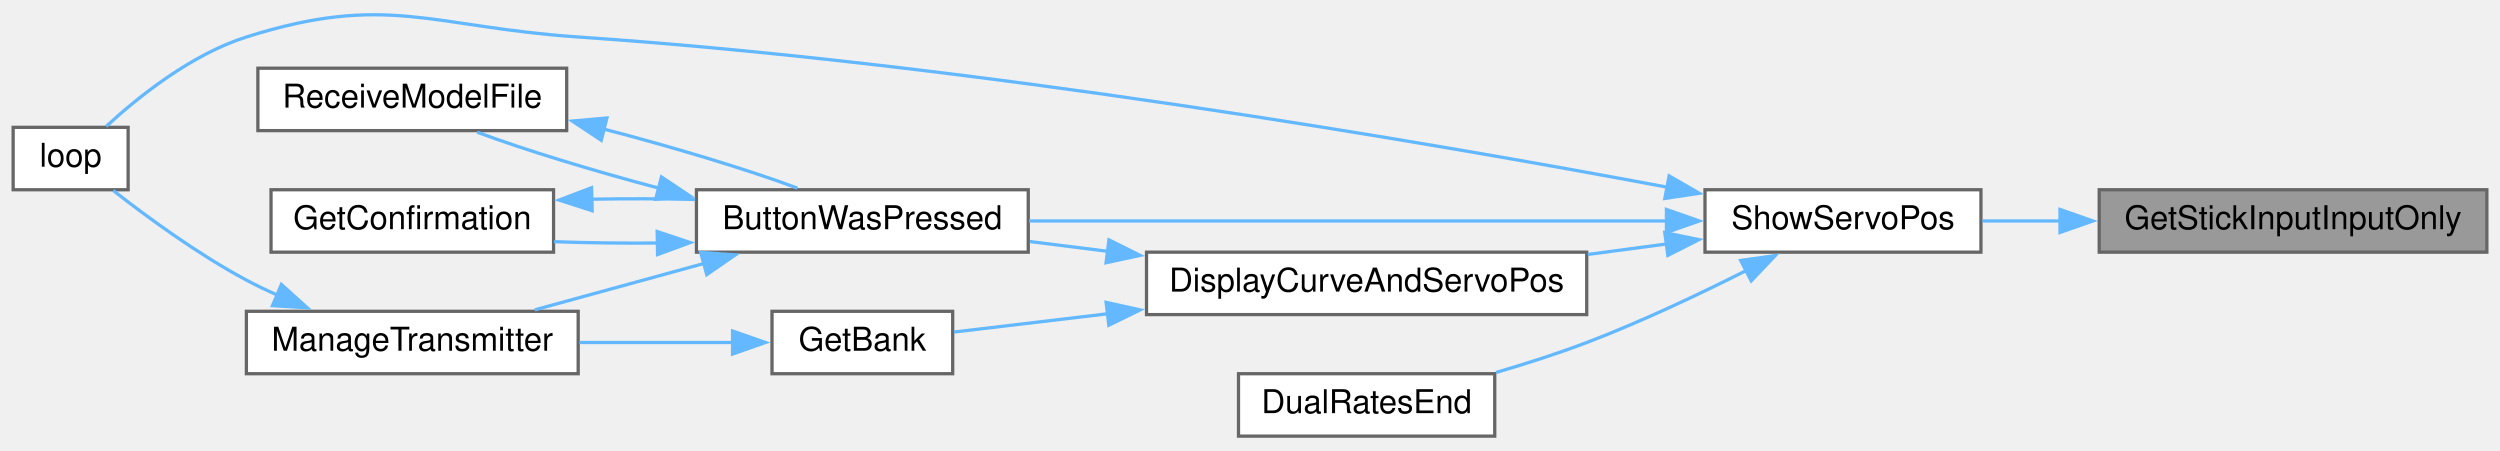
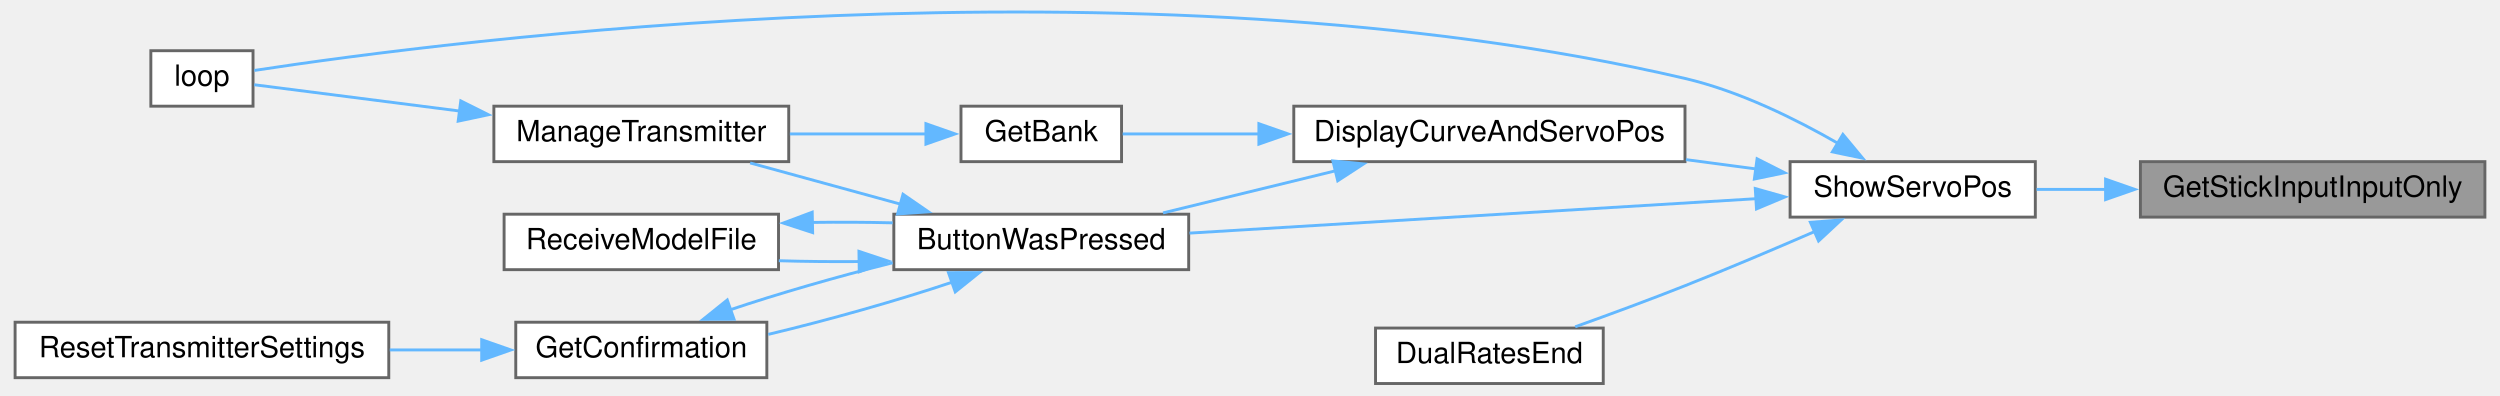
- <svg xmlns="http://www.w3.org/2000/svg" xmlns:xlink="http://www.w3.org/1999/xlink" width="761pt" height="137pt" viewBox="0.00 0.00 761.00 136.52">
-   <g id="graph0" class="graph" transform="scale(1 1) rotate(0) translate(4 132.52)">
+ <svg xmlns="http://www.w3.org/2000/svg" xmlns:xlink="http://www.w3.org/1999/xlink" width="854pt" height="135pt" viewBox="0.00 0.00 854.00 135.37">
+   <g id="graph0" class="graph" transform="scale(1 1) rotate(0) translate(4 131.37)">
    <g id="node1" class="node">
      <g id="a_node1">
        <a xlink:title=" ">
-           <polygon fill="#999999" stroke="#666666" points="753,-75 635,-75 635,-56 753,-56 753,-75" />
-           <text text-anchor="middle" x="694" y="-63" font-family="Helvetica,sans-Serif" font-size="10.00">GetStickInputInputOnly</text>
+           <polygon fill="#999999" stroke="#666666" points="846,-76 728,-76 728,-57 846,-57 846,-76" />
+           <text text-anchor="middle" x="787" y="-64" font-family="Helvetica,sans-Serif" font-size="10.00">GetStickInputInputOnly</text>
        </a>
      </g>
    </g>
    <g id="node2" class="node">
      <g id="a_node2">
        <a xlink:href="TransmitterCode_2src_2main_8cpp.html#ad770ee51a34d8c5026e65136884c16bf" target="_top" xlink:title=" ">
-           <polygon fill="white" stroke="#666666" points="599,-75 515,-75 515,-56 599,-56 599,-75" />
-           <text text-anchor="middle" x="557" y="-63" font-family="Helvetica,sans-Serif" font-size="10.00">ShowServoPos</text>
+           <polygon fill="white" stroke="#666666" points="692,-76 608,-76 608,-57 692,-57 692,-76" />
+           <text text-anchor="middle" x="650" y="-64" font-family="Helvetica,sans-Serif" font-size="10.00">ShowServoPos</text>
        </a>
      </g>
    </g>
    <g id="edge1" class="edge">
-       <path fill="none" stroke="#63b8ff" d="M623.14,-65.5C615.04,-65.5 606.98,-65.5 599.44,-65.5" />
-       <polygon fill="#63b8ff" stroke="#63b8ff" points="623.06,-69 633.06,-65.5 623.06,-62 623.06,-69" />
+       <path fill="none" stroke="#63b8ff" d="M716.14,-66.5C708.04,-66.5 699.98,-66.5 692.44,-66.5" />
+       <polygon fill="#63b8ff" stroke="#63b8ff" points="716.06,-70 726.06,-66.5 716.06,-63 716.06,-70" />
    </g>
    <g id="node3" class="node">
      <g id="a_node3">
        <a xlink:href="TransmitterCode_2src_2main_8cpp.html#a804fdbdd5eab4c596bbe8a23eecbe4d5" target="_top" xlink:title=" ">
-           <polygon fill="white" stroke="#666666" points="309,-75 208,-75 208,-56 309,-56 309,-75" />
-           <text text-anchor="middle" x="258.5" y="-63" font-family="Helvetica,sans-Serif" font-size="10.00">ButtonWasPressed</text>
+           <polygon fill="white" stroke="#666666" points="402,-58 301,-58 301,-39 402,-39 402,-58" />
+           <text text-anchor="middle" x="351.5" y="-46" font-family="Helvetica,sans-Serif" font-size="10.00">ButtonWasPressed</text>
        </a>
      </g>
    </g>
    <g id="edge2" class="edge">
-       <path fill="none" stroke="#63b8ff" d="M503.55,-65.5C448.66,-65.5 363.14,-65.5 309.27,-65.5" />
-       <polygon fill="#63b8ff" stroke="#63b8ff" points="503.26,-69 513.26,-65.5 503.26,-62 503.26,-69" />
+       <path fill="none" stroke="#63b8ff" d="M596.55,-63.32C541.66,-59.98 456.14,-54.79 402.27,-51.52" />
+       <polygon fill="#63b8ff" stroke="#63b8ff" points="596.07,-66.79 606.26,-63.91 596.49,-59.81 596.07,-66.79" />
    </g>
-     <g id="node6" class="node">
-       <g id="a_node6">
+     <g id="node7" class="node">
+       <g id="a_node7">
        <a xlink:href="TransmitterCode_2src_2main_8cpp.html#ad3cb30894c94eb016e98bdcaa899ac86" target="_top" xlink:title=" ">
-           <polygon fill="white" stroke="#666666" points="35,-94 0,-94 0,-75 35,-75 35,-94" />
-           <text text-anchor="middle" x="17.5" y="-82" font-family="Helvetica,sans-Serif" font-size="10.00">loop</text>
+           <polygon fill="white" stroke="#666666" points="81.5,-114 46.5,-114 46.5,-95 81.5,-95 81.5,-114" />
+           <text text-anchor="middle" x="64" y="-102" font-family="Helvetica,sans-Serif" font-size="10.00">loop</text>
+         </a>
+       </g>
+     </g>
+     <g id="edge15" class="edge">
+       <path fill="none" stroke="#63b8ff" d="M624.42,-82.26C609.82,-90.67 590.57,-100.17 572,-104.5 384.28,-148.3 146.7,-117.16 81.95,-107.24" />
+       <polygon fill="#63b8ff" stroke="#63b8ff" points="626.09,-85.34 632.86,-77.19 622.48,-79.34 626.09,-85.34" />
+     </g>
+     <g id="node9" class="node">
+       <g id="a_node9">
+         <a xlink:href="TransmitterCode_2src_2main_8cpp.html#aa61377ec59e711151913086167f2f48f" target="_top" xlink:title=" ">
+           <polygon fill="white" stroke="#666666" points="572,-95 438,-95 438,-76 572,-76 572,-95" />
+           <text text-anchor="middle" x="505" y="-83" font-family="Helvetica,sans-Serif" font-size="10.00">DisplayCurveAndServoPos</text>
+         </a>
+       </g>
+     </g>
+     <g id="edge10" class="edge">
+       <path fill="none" stroke="#63b8ff" d="M596.43,-73.49C588.58,-74.53 580.41,-75.61 572.32,-76.69" />
+       <polygon fill="#63b8ff" stroke="#63b8ff" points="596.69,-76.98 606.14,-72.19 595.76,-70.04 596.69,-76.98" />
+     </g>
+     <g id="node11" class="node">
+       <g id="a_node11">
+         <a xlink:href="TransmitterCode_2src_2main_8cpp.html#acaf005c908c2b6706d7ab9579f456ca8" target="_top" xlink:title=" ">
+           <polygon fill="white" stroke="#666666" points="544,-19 466,-19 466,0 544,0 544,-19" />
+           <text text-anchor="middle" x="505" y="-7" font-family="Helvetica,sans-Serif" font-size="10.00">DualRatesEnd</text>
        </a>
      </g>
    </g>
    <g id="edge14" class="edge">
-       <path fill="none" stroke="#63b8ff" d="M503.48,-75.78C429.78,-89.6 291.31,-113.38 172,-121.5 127.21,-124.55 113.79,-135.06 71,-121.5 54.21,-116.18 38.14,-103.33 28.31,-94.27" />
-       <polygon fill="#63b8ff" stroke="#63b8ff" points="504.08,-79.22 513.26,-73.93 502.78,-72.35 504.08,-79.22" />
-     </g>
-     <g id="node8" class="node">
-       <g id="a_node8">
-         <a xlink:href="TransmitterCode_2src_2main_8cpp.html#aa61377ec59e711151913086167f2f48f" target="_top" xlink:title=" ">
-           <polygon fill="white" stroke="#666666" points="479,-56 345,-56 345,-37 479,-37 479,-56" />
-           <text text-anchor="middle" x="412" y="-44" font-family="Helvetica,sans-Serif" font-size="10.00">DisplayCurveAndServoPos</text>
-         </a>
-       </g>
-     </g>
-     <g id="edge9" class="edge">
-       <path fill="none" stroke="#63b8ff" d="M503.43,-58.51C495.58,-57.47 487.41,-56.39 479.32,-55.31" />
-       <polygon fill="#63b8ff" stroke="#63b8ff" points="502.76,-61.96 513.14,-59.81 503.69,-55.02 502.76,-61.96" />
-     </g>
-     <g id="node10" class="node">
-       <g id="a_node10">
-         <a xlink:href="TransmitterCode_2src_2main_8cpp.html#acaf005c908c2b6706d7ab9579f456ca8" target="_top" xlink:title=" ">
-           <polygon fill="white" stroke="#666666" points="451,-19 373,-19 373,0 451,0 451,-19" />
-           <text text-anchor="middle" x="412" y="-7" font-family="Helvetica,sans-Serif" font-size="10.00">DualRatesEnd</text>
-         </a>
-       </g>
-     </g>
-     <g id="edge13" class="edge">
-       <path fill="none" stroke="#63b8ff" d="M527.52,-50.4C513.21,-43.18 495.46,-34.77 479,-28.5 470.2,-25.15 460.54,-22.05 451.4,-19.38" />
-       <polygon fill="#63b8ff" stroke="#63b8ff" points="525.87,-53.49 536.37,-54.95 529.07,-47.26 525.87,-53.49" />
+       <path fill="none" stroke="#63b8ff" d="M616.53,-52.11C602.86,-46.17 586.73,-39.33 572,-33.5 559.76,-28.65 546.1,-23.63 534.39,-19.43" />
+       <polygon fill="#63b8ff" stroke="#63b8ff" points="614.95,-55.23 625.51,-56.03 617.75,-48.82 614.95,-55.23" />
    </g>
    <g id="node4" class="node">
      <g id="a_node4">
        <a xlink:href="TransmitterCode_2src_2main_8cpp.html#a6506bf72e0dd9e9ce480156b47625bff" target="_top" xlink:title=" ">
-           <polygon fill="white" stroke="#666666" points="164.5,-75 78.5,-75 78.5,-56 164.5,-56 164.5,-75" />
-           <text text-anchor="middle" x="121.5" y="-63" font-family="Helvetica,sans-Serif" font-size="10.00">GetConfirmation</text>
+           <polygon fill="white" stroke="#666666" points="257.5,-21 171.5,-21 171.5,-2 257.5,-2 257.5,-21" />
+           <text text-anchor="middle" x="214.5" y="-9" font-family="Helvetica,sans-Serif" font-size="10.00">GetConfirmation</text>
        </a>
      </g>
    </g>
    <g id="edge3" class="edge">
-       <path fill="none" stroke="#63b8ff" d="M196.18,-58.78C185.52,-58.69 174.65,-58.83 164.65,-59.19" />
-       <polygon fill="#63b8ff" stroke="#63b8ff" points="196.05,-62.27 206.1,-58.93 196.16,-55.27 196.05,-62.27" />
+       <path fill="none" stroke="#63b8ff" d="M321.05,-34.74C302.59,-28.52 278.5,-21.71 257.99,-16.83" />
+       <polygon fill="#63b8ff" stroke="#63b8ff" points="319.71,-37.98 330.3,-38.01 322.04,-31.38 319.71,-37.98" />
+     </g>
+     <g id="node6" class="node">
+       <g id="a_node6">
+         <a xlink:href="TransmitterCode_2src_2main_8cpp.html#a558ea014e230b7caa54ce5a37ad29b22" target="_top" xlink:title=" ">
+           <polygon fill="white" stroke="#666666" points="265,-95 164,-95 164,-76 265,-76 265,-95" />
+           <text text-anchor="middle" x="214.5" y="-83" font-family="Helvetica,sans-Serif" font-size="10.00">ManageTransmitter</text>
+         </a>
+       </g>
+     </g>
+     <g id="edge6" class="edge">
+       <path fill="none" stroke="#63b8ff" d="M303.5,-61.38C286.55,-66.03 267.68,-71.2 251.78,-75.56" />
+       <polygon fill="#63b8ff" stroke="#63b8ff" points="304.14,-64.83 312.86,-58.82 302.29,-58.08 304.14,-64.83" />
+     </g>
+     <g id="node8" class="node">
+       <g id="a_node8">
+         <a xlink:href="TransmitterCode_2src_2main_8cpp.html#ab7c9edf843c732d7fe296564f39bc0dc" target="_top" xlink:title="RECEIVE A MODEL FILE.">
+           <polygon fill="white" stroke="#666666" points="261.5,-58 167.5,-58 167.5,-39 261.5,-39 261.5,-58" />
+           <text text-anchor="middle" x="214.5" y="-46" font-family="Helvetica,sans-Serif" font-size="10.00">ReceiveModelFile</text>
+         </a>
+       </g>
+     </g>
+     <g id="edge8" class="edge">
+       <path fill="none" stroke="#63b8ff" d="M289.36,-41.78C280.03,-41.7 270.54,-41.79 261.6,-42.06" />
+       <polygon fill="#63b8ff" stroke="#63b8ff" points="289.05,-45.27 299.1,-41.93 289.16,-38.27 289.05,-45.27" />
+     </g>
+     <g id="edge4" class="edge">
+       <path fill="none" stroke="#63b8ff" d="M244.75,-25.19C261.06,-30.7 281.82,-36.67 300.61,-41.37" />
+       <polygon fill="#63b8ff" stroke="#63b8ff" points="246.27,-22.02 235.68,-21.99 243.94,-28.62 246.27,-22.02" />
    </g>
    <g id="node5" class="node">
      <g id="a_node5">
-         <a xlink:href="TransmitterCode_2src_2main_8cpp.html#a558ea014e230b7caa54ce5a37ad29b22" target="_top" xlink:title=" ">
-           <polygon fill="white" stroke="#666666" points="172,-38 71,-38 71,-19 172,-19 172,-38" />
-           <text text-anchor="middle" x="121.5" y="-26" font-family="Helvetica,sans-Serif" font-size="10.00">ManageTransmitter</text>
+         <a xlink:href="TransmitterCode_2src_2main_8cpp.html#a5c7f22bae35d5d6df9d54fe79dbb8401" target="_top" xlink:title=" ">
+           <polygon fill="white" stroke="#666666" points="128,-21 0,-21 0,-2 128,-2 128,-21" />
+           <text text-anchor="middle" x="64" y="-9" font-family="Helvetica,sans-Serif" font-size="10.00">ResetTransmitterSettings</text>
        </a>
      </g>
    </g>
    <g id="edge5" class="edge">
-       <path fill="none" stroke="#63b8ff" d="M210.5,-52.62C193.55,-47.97 174.68,-42.8 158.78,-38.44" />
-       <polygon fill="#63b8ff" stroke="#63b8ff" points="209.29,-55.92 219.86,-55.18 211.14,-49.17 209.29,-55.92" />
+       <path fill="none" stroke="#63b8ff" d="M160.03,-11.5C149.75,-11.5 138.9,-11.5 128.34,-11.5" />
+       <polygon fill="#63b8ff" stroke="#63b8ff" points="159.83,-15 169.83,-11.5 159.83,-8 159.83,-15" />
    </g>
-     <g id="node7" class="node">
-       <g id="a_node7">
-         <a xlink:href="TransmitterCode_2src_2main_8cpp.html#ab7c9edf843c732d7fe296564f39bc0dc" target="_top" xlink:title="RECEIVE A MODEL FILE.">
-           <polygon fill="white" stroke="#666666" points="168.5,-112 74.5,-112 74.5,-93 168.5,-93 168.5,-112" />
-           <text text-anchor="middle" x="121.5" y="-100" font-family="Helvetica,sans-Serif" font-size="10.00">ReceiveModelFile</text>
+     <g id="edge7" class="edge">
+       <path fill="none" stroke="#63b8ff" d="M152.47,-93.31C126.89,-96.58 99.15,-100.13 81.92,-102.34" />
+       <polygon fill="#63b8ff" stroke="#63b8ff" points="152.66,-96.81 162.14,-92.07 151.77,-89.87 152.66,-96.81" />
+     </g>
+     <g id="edge9" class="edge">
+       <path fill="none" stroke="#63b8ff" d="M273.04,-55.18C282.21,-55.31 291.64,-55.26 300.61,-55.04" />
+       <polygon fill="#63b8ff" stroke="#63b8ff" points="273.19,-51.69 263.12,-54.97 273.04,-58.69 273.19,-51.69" />
+     </g>
+     <g id="edge11" class="edge">
+       <path fill="none" stroke="#63b8ff" d="M452.35,-72.88C433.04,-68.17 411.4,-62.88 393.21,-58.44" />
+       <polygon fill="#63b8ff" stroke="#63b8ff" points="451.39,-76.25 461.93,-75.23 453.05,-69.45 451.39,-76.25" />
+     </g>
+     <g id="node10" class="node">
+       <g id="a_node10">
+         <a xlink:href="TransmitterCode_2src_2main_8cpp.html#aa98d7fb495cbdc40cb17343ffafbfe15" target="_top" xlink:title=" ">
+           <polygon fill="white" stroke="#666666" points="379,-95 324,-95 324,-76 379,-76 379,-95" />
+           <text text-anchor="middle" x="351.5" y="-83" font-family="Helvetica,sans-Serif" font-size="10.00">GetBank</text>
        </a>
      </g>
    </g>
-     <g id="edge7" class="edge">
-       <path fill="none" stroke="#63b8ff" d="M196.6,-75.47C176.54,-80.79 155.7,-87.13 141.25,-92.52" />
-       <polygon fill="#63b8ff" stroke="#63b8ff" points="197.34,-78.89 206.15,-73.01 195.59,-72.12 197.34,-78.89" />
+     <g id="edge12" class="edge">
+       <path fill="none" stroke="#63b8ff" d="M426.44,-85.5C409.5,-85.5 392.69,-85.5 379.38,-85.5" />
+       <polygon fill="#63b8ff" stroke="#63b8ff" points="426.04,-89 436.04,-85.5 426.04,-82 426.04,-89" />
    </g>
-     <g id="edge4" class="edge">
-       <path fill="none" stroke="#63b8ff" d="M176.13,-72.12C186.51,-72.32 197.35,-72.29 207.61,-72.04" />
-       <polygon fill="#63b8ff" stroke="#63b8ff" points="176.26,-68.62 166.16,-71.85 176.06,-75.62 176.26,-68.62" />
-     </g>
-     <g id="edge6" class="edge">
-       <path fill="none" stroke="#63b8ff" d="M80.48,-42.87C77.23,-44.33 74.03,-45.88 71,-47.5 56.24,-55.37 40.76,-66.72 30.46,-74.77" />
-       <polygon fill="#63b8ff" stroke="#63b8ff" points="81.65,-46.17 89.52,-39.07 78.94,-39.72 81.65,-46.17" />
-     </g>
-     <g id="edge8" class="edge">
-       <path fill="none" stroke="#63b8ff" d="M179.62,-93.52C200.79,-88.01 223.37,-81.22 238.73,-75.49" />
-       <polygon fill="#63b8ff" stroke="#63b8ff" points="179.02,-90.06 170.18,-95.91 180.74,-96.85 179.02,-90.06" />
-     </g>
-     <g id="edge10" class="edge">
-       <path fill="none" stroke="#63b8ff" d="M333.19,-56.26C325.14,-57.27 317.12,-58.27 309.5,-59.23" />
-       <polygon fill="#63b8ff" stroke="#63b8ff" points="333.56,-59.74 343.05,-55.02 332.69,-52.79 333.56,-59.74" />
-     </g>
-     <g id="node9" class="node">
-       <g id="a_node9">
-         <a xlink:href="TransmitterCode_2src_2main_8cpp.html#aa98d7fb495cbdc40cb17343ffafbfe15" target="_top" xlink:title=" ">
-           <polygon fill="white" stroke="#666666" points="286,-38 231,-38 231,-19 286,-19 286,-38" />
-           <text text-anchor="middle" x="258.5" y="-26" font-family="Helvetica,sans-Serif" font-size="10.00">GetBank</text>
-         </a>
-       </g>
-     </g>
-     <g id="edge11" class="edge">
-       <path fill="none" stroke="#63b8ff" d="M333.44,-37.28C316.5,-35.27 299.69,-33.27 286.38,-31.69" />
-       <polygon fill="#63b8ff" stroke="#63b8ff" points="332.7,-40.72 343.05,-38.43 333.53,-33.77 332.7,-40.72" />
-     </g>
-     <g id="edge12" class="edge">
-       <path fill="none" stroke="#63b8ff" d="M219.36,-28.5C204.78,-28.5 187.92,-28.5 172.39,-28.5" />
-       <polygon fill="#63b8ff" stroke="#63b8ff" points="218.99,-32 228.99,-28.5 218.99,-25 218.99,-32" />
+     <g id="edge13" class="edge">
+       <path fill="none" stroke="#63b8ff" d="M312.36,-85.5C297.78,-85.5 280.92,-85.5 265.39,-85.5" />
+       <polygon fill="#63b8ff" stroke="#63b8ff" points="311.99,-89 321.99,-85.5 311.99,-82 311.99,-89" />
    </g>
  </g>
</svg>
